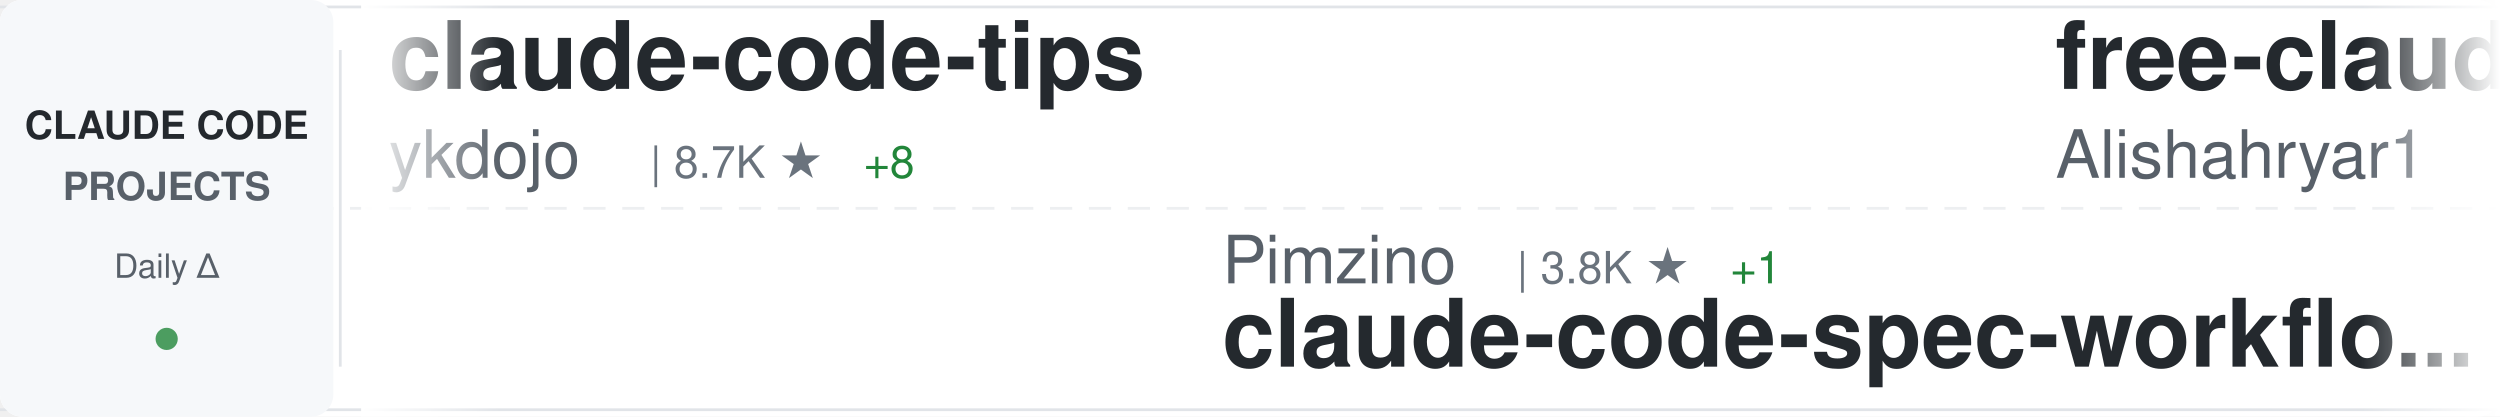
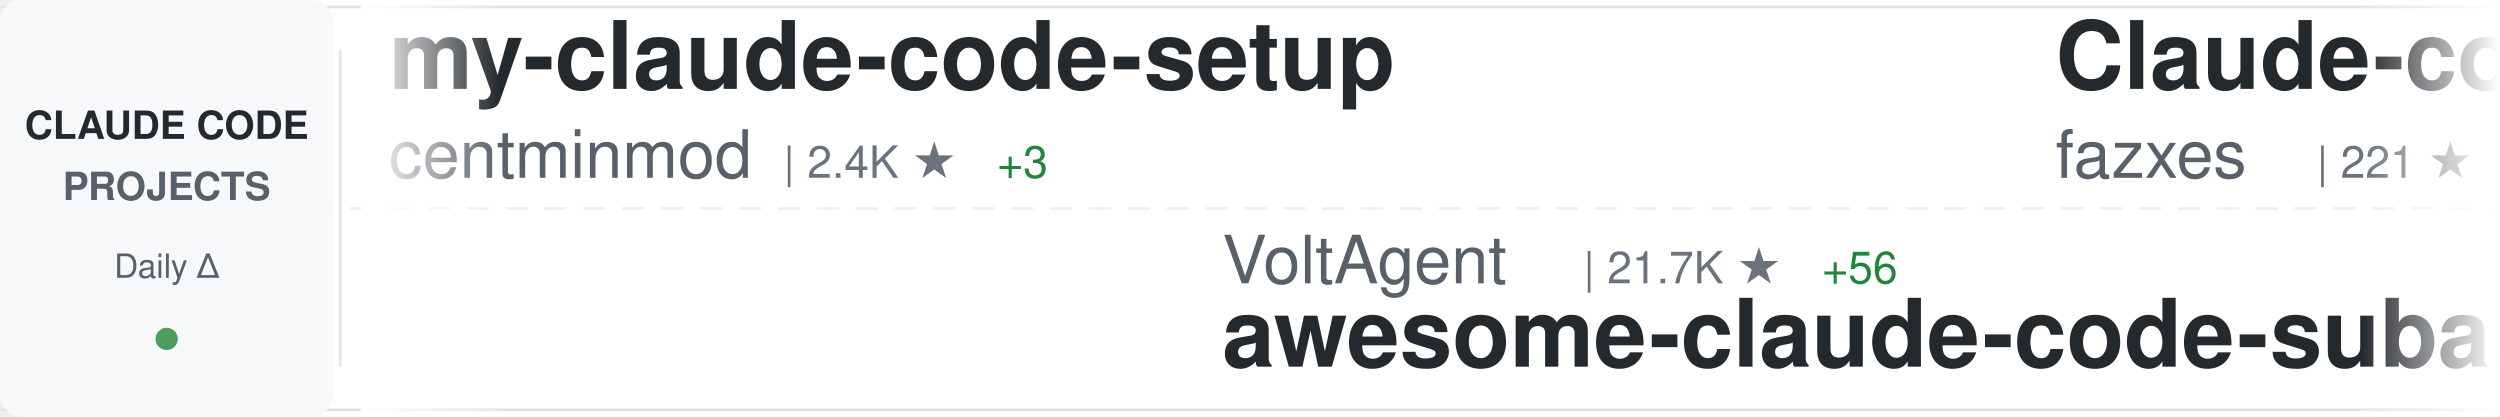
<svg xmlns="http://www.w3.org/2000/svg" width="900" height="150">
  <defs>
    <linearGradient id="awesomeLeftFade" x1="0%" y1="0%" x2="100%" y2="0%">
      <stop offset="0%" style="stop-color:#ffffff;stop-opacity:1" />
      <stop offset="100%" style="stop-color:#ffffff;stop-opacity:0" />
    </linearGradient>
    <linearGradient id="awesomeRightFade" x1="0%" y1="0%" x2="100%" y2="0%">
      <stop offset="0%" style="stop-color:#ffffff;stop-opacity:0" />
      <stop offset="100%" style="stop-color:#ffffff;stop-opacity:1" />
    </linearGradient>
  </defs>
  <rect width="900" height="150" fill="#ffffff" rx="8" />
  <rect x="0" y="2" width="900" height="1" fill="#e1e4e8" />
  <rect x="0" y="147" width="900" height="1" fill="#e1e4e8" />
  <line x1="0" y1="75" x2="900" y2="75" stroke="#e1e4e8" stroke-width="1" stroke-dasharray="8 6" opacity="0.6" />
  <rect x="0" y="0" width="120" height="150" fill="#f6f8fa" rx="8" />
  <text x="60" y="50" font-family="-apple-system, BlinkMacSystemFont, 'Segoe UI', Helvetica, Arial, sans-serif" font-size="14" font-weight="600" fill="#24292e" text-anchor="middle">CLAUDE CODE</text>
  <text x="60" y="72" font-family="-apple-system, BlinkMacSystemFont, 'Segoe UI', Helvetica, Arial, sans-serif" font-size="14" font-weight="600" fill="#586069" text-anchor="middle">PROJECTS</text>
  <text x="60" y="100" font-family="-apple-system, BlinkMacSystemFont, 'Segoe UI', Helvetica, Arial, sans-serif" font-size="12" font-weight="500" fill="#586069" text-anchor="middle">Daily Δ</text>
  <circle cx="60" cy="122" r="4" fill="#22863a" opacity="0.8" />
  <rect x="122" y="18" width="1" height="114" fill="#e1e4e8" />
  <clipPath id="awesomeTickerClip">
    <rect x="130" y="0" width="770" height="150" />
  </clipPath>
  <g clip-path="url(#awesomeTickerClip)">
    <g id="awesomeTickerItems">
      <animateTransform attributeName="transform" attributeType="XML" type="translate" from="0 0" to="-3000 0" dur="54s" repeatCount="indefinite" />
      <g transform="translate(0, 0)">
-         <text x="140" y="32" font-family="-apple-system, BlinkMacSystemFont, 'Segoe UI', Helvetica, Arial, sans-serif" font-size="34" font-weight="600" fill="#24292e">claude-code-tips</text>
-         <text x="140" y="64" font-family="-apple-system, BlinkMacSystemFont, 'Segoe UI', Helvetica, Arial, sans-serif" font-size="24" font-weight="400" fill="#586069">ykdojo</text>
-         <text x="234" y="64" font-family="-apple-system, BlinkMacSystemFont, 'Segoe UI', Helvetica, Arial, sans-serif" font-size="16" font-weight="500" fill="#6a737d">| 8.7K ★</text>
-         <text x="311" y="64" font-family="-apple-system, BlinkMacSystemFont, 'Segoe UI', Helvetica, Arial, sans-serif" font-size="16" font-weight="500" fill="#22863a"> +8</text>
+         <text x="140" y="32" font-family="-apple-system, BlinkMacSystemFont, 'Segoe UI', Helvetica, Arial, sans-serif" font-size="34" font-weight="600" fill="#24292e">my-claude-code-setup</text>
+         <text x="140" y="64" font-family="-apple-system, BlinkMacSystemFont, 'Segoe UI', Helvetica, Arial, sans-serif" font-size="24" font-weight="400" fill="#586069">centminmod</text>
+         <text x="282" y="64" font-family="-apple-system, BlinkMacSystemFont, 'Segoe UI', Helvetica, Arial, sans-serif" font-size="16" font-weight="500" fill="#6a737d">| 2.4K ★</text>
+         <text x="359" y="64" font-family="-apple-system, BlinkMacSystemFont, 'Segoe UI', Helvetica, Arial, sans-serif" font-size="16" font-weight="500" fill="#22863a"> +3</text>
      </g>
      <g transform="translate(300, 0)">
-         <text x="140" y="102" font-family="-apple-system, BlinkMacSystemFont, 'Segoe UI', Helvetica, Arial, sans-serif" font-size="24" font-weight="400" fill="#586069">Pimzino</text>
-         <text x="246" y="102" font-family="-apple-system, BlinkMacSystemFont, 'Segoe UI', Helvetica, Arial, sans-serif" font-size="16" font-weight="500" fill="#6a737d">| 3.8K ★</text>
-         <text x="323" y="102" font-family="-apple-system, BlinkMacSystemFont, 'Segoe UI', Helvetica, Arial, sans-serif" font-size="16" font-weight="500" fill="#22863a"> +1</text>
-         <text x="140" y="132" font-family="-apple-system, BlinkMacSystemFont, 'Segoe UI', Helvetica, Arial, sans-serif" font-size="34" font-weight="600" fill="#24292e">claude-code-spec-workflo...</text>
+         <text x="140" y="102" font-family="-apple-system, BlinkMacSystemFont, 'Segoe UI', Helvetica, Arial, sans-serif" font-size="24" font-weight="400" fill="#586069">VoltAgent</text>
+         <text x="270" y="102" font-family="-apple-system, BlinkMacSystemFont, 'Segoe UI', Helvetica, Arial, sans-serif" font-size="16" font-weight="500" fill="#6a737d">| 21.7K ★</text>
+         <text x="356" y="102" font-family="-apple-system, BlinkMacSystemFont, 'Segoe UI', Helvetica, Arial, sans-serif" font-size="16" font-weight="500" fill="#22863a"> +56</text>
+         <text x="140" y="132" font-family="-apple-system, BlinkMacSystemFont, 'Segoe UI', Helvetica, Arial, sans-serif" font-size="34" font-weight="600" fill="#24292e">awesome-claude-code-suba...</text>
      </g>
      <g transform="translate(600, 0)">
-         <text x="140" y="32" font-family="-apple-system, BlinkMacSystemFont, 'Segoe UI', Helvetica, Arial, sans-serif" font-size="34" font-weight="600" fill="#24292e">free-claude-code</text>
-         <text x="140" y="64" font-family="-apple-system, BlinkMacSystemFont, 'Segoe UI', Helvetica, Arial, sans-serif" font-size="24" font-weight="400" fill="#586069">Alishahryar1</text>
-         <text x="306" y="64" font-family="-apple-system, BlinkMacSystemFont, 'Segoe UI', Helvetica, Arial, sans-serif" font-size="16" font-weight="500" fill="#6a737d">| 34.3K ★</text>
-         <text x="392" y="64" font-family="-apple-system, BlinkMacSystemFont, 'Segoe UI', Helvetica, Arial, sans-serif" font-size="16" font-weight="500" fill="#22863a"> +200</text>
+         <text x="140" y="32" font-family="-apple-system, BlinkMacSystemFont, 'Segoe UI', Helvetica, Arial, sans-serif" font-size="34" font-weight="600" fill="#24292e">Claude-code</text>
+         <text x="140" y="64" font-family="-apple-system, BlinkMacSystemFont, 'Segoe UI', Helvetica, Arial, sans-serif" font-size="24" font-weight="400" fill="#586069">fazxes</text>
+         <text x="234" y="64" font-family="-apple-system, BlinkMacSystemFont, 'Segoe UI', Helvetica, Arial, sans-serif" font-size="16" font-weight="500" fill="#6a737d">| 221 ★</text>
      </g>
      <g transform="translate(900, 0)">
-         <text x="140" y="102" font-family="-apple-system, BlinkMacSystemFont, 'Segoe UI', Helvetica, Arial, sans-serif" font-size="24" font-weight="400" fill="#586069">multica-ai</text>
-         <text x="282" y="102" font-family="-apple-system, BlinkMacSystemFont, 'Segoe UI', Helvetica, Arial, sans-serif" font-size="16" font-weight="500" fill="#6a737d">| 174.7K ★</text>
-         <text x="377" y="102" font-family="-apple-system, BlinkMacSystemFont, 'Segoe UI', Helvetica, Arial, sans-serif" font-size="16" font-weight="500" fill="#22863a"> +608</text>
-         <text x="140" y="132" font-family="-apple-system, BlinkMacSystemFont, 'Segoe UI', Helvetica, Arial, sans-serif" font-size="34" font-weight="600" fill="#24292e">andrej-karpathy-skills</text>
+         <text x="140" y="102" font-family="-apple-system, BlinkMacSystemFont, 'Segoe UI', Helvetica, Arial, sans-serif" font-size="24" font-weight="400" fill="#586069">ghuntley</text>
+         <text x="258" y="102" font-family="-apple-system, BlinkMacSystemFont, 'Segoe UI', Helvetica, Arial, sans-serif" font-size="16" font-weight="500" fill="#6a737d">| 983 ★</text>
+         <text x="326" y="102" font-family="-apple-system, BlinkMacSystemFont, 'Segoe UI', Helvetica, Arial, sans-serif" font-size="16" font-weight="500" fill="#22863a"> +1</text>
+         <text x="140" y="132" font-family="-apple-system, BlinkMacSystemFont, 'Segoe UI', Helvetica, Arial, sans-serif" font-size="34" font-weight="600" fill="#24292e">claude-code-source-code-...</text>
      </g>
      <g transform="translate(1200, 0)">
-         <text x="140" y="32" font-family="-apple-system, BlinkMacSystemFont, 'Segoe UI', Helvetica, Arial, sans-serif" font-size="34" font-weight="600" fill="#24292e">claude-code-base-action</text>
-         <text x="140" y="64" font-family="-apple-system, BlinkMacSystemFont, 'Segoe UI', Helvetica, Arial, sans-serif" font-size="24" font-weight="400" fill="#586069">anthropics</text>
-         <text x="282" y="64" font-family="-apple-system, BlinkMacSystemFont, 'Segoe UI', Helvetica, Arial, sans-serif" font-size="16" font-weight="500" fill="#6a737d">| 871 ★</text>
+         <text x="140" y="32" font-family="-apple-system, BlinkMacSystemFont, 'Segoe UI', Helvetica, Arial, sans-serif" font-size="34" font-weight="600" fill="#24292e">claude-code-hooks-master...</text>
+         <text x="140" y="64" font-family="-apple-system, BlinkMacSystemFont, 'Segoe UI', Helvetica, Arial, sans-serif" font-size="24" font-weight="400" fill="#586069">disler</text>
+         <text x="234" y="64" font-family="-apple-system, BlinkMacSystemFont, 'Segoe UI', Helvetica, Arial, sans-serif" font-size="16" font-weight="500" fill="#6a737d">| 3.8K ★</text>
+         <text x="311" y="64" font-family="-apple-system, BlinkMacSystemFont, 'Segoe UI', Helvetica, Arial, sans-serif" font-size="16" font-weight="500" fill="#22863a"> +2</text>
      </g>
      <g transform="translate(1500, 0)">
-         <text x="140" y="102" font-family="-apple-system, BlinkMacSystemFont, 'Segoe UI', Helvetica, Arial, sans-serif" font-size="24" font-weight="400" fill="#586069">luyao618</text>
-         <text x="258" y="102" font-family="-apple-system, BlinkMacSystemFont, 'Segoe UI', Helvetica, Arial, sans-serif" font-size="16" font-weight="500" fill="#6a737d">| 1.5K ★</text>
-         <text x="335" y="102" font-family="-apple-system, BlinkMacSystemFont, 'Segoe UI', Helvetica, Arial, sans-serif" font-size="16" font-weight="500" fill="#22863a"> +3</text>
-         <text x="140" y="132" font-family="-apple-system, BlinkMacSystemFont, 'Segoe UI', Helvetica, Arial, sans-serif" font-size="34" font-weight="600" fill="#24292e">Claude-Code-Source-Study</text>
+         <text x="140" y="102" font-family="-apple-system, BlinkMacSystemFont, 'Segoe UI', Helvetica, Arial, sans-serif" font-size="24" font-weight="400" fill="#586069">pengchengneo</text>
+         <text x="306" y="102" font-family="-apple-system, BlinkMacSystemFont, 'Segoe UI', Helvetica, Arial, sans-serif" font-size="16" font-weight="500" fill="#6a737d">| 1.5K ★</text>
+         <text x="383" y="102" font-family="-apple-system, BlinkMacSystemFont, 'Segoe UI', Helvetica, Arial, sans-serif" font-size="16" font-weight="500" fill="#22863a"> +1</text>
+         <text x="140" y="132" font-family="-apple-system, BlinkMacSystemFont, 'Segoe UI', Helvetica, Arial, sans-serif" font-size="34" font-weight="600" fill="#24292e">Claude-Code</text>
      </g>
      <g transform="translate(1800, 0)">
-         <text x="140" y="32" font-family="-apple-system, BlinkMacSystemFont, 'Segoe UI', Helvetica, Arial, sans-serif" font-size="34" font-weight="600" fill="#24292e">claude-code-proxy</text>
-         <text x="140" y="64" font-family="-apple-system, BlinkMacSystemFont, 'Segoe UI', Helvetica, Arial, sans-serif" font-size="24" font-weight="400" fill="#586069">fuergaosi233</text>
-         <text x="306" y="64" font-family="-apple-system, BlinkMacSystemFont, 'Segoe UI', Helvetica, Arial, sans-serif" font-size="16" font-weight="500" fill="#6a737d">| 2.7K ★</text>
+         <text x="140" y="32" font-family="-apple-system, BlinkMacSystemFont, 'Segoe UI', Helvetica, Arial, sans-serif" font-size="34" font-weight="600" fill="#24292e">sc-claude-code-files</text>
+         <text x="140" y="64" font-family="-apple-system, BlinkMacSystemFont, 'Segoe UI', Helvetica, Arial, sans-serif" font-size="24" font-weight="400" fill="#586069">https-deeplearning-ai</text>
+         <text x="414" y="64" font-family="-apple-system, BlinkMacSystemFont, 'Segoe UI', Helvetica, Arial, sans-serif" font-size="16" font-weight="500" fill="#6a737d">| 528 ★</text>
+         <text x="482" y="64" font-family="-apple-system, BlinkMacSystemFont, 'Segoe UI', Helvetica, Arial, sans-serif" font-size="16" font-weight="500" fill="#22863a"> +1</text>
      </g>
      <g transform="translate(2100, 0)">
-         <text x="140" y="102" font-family="-apple-system, BlinkMacSystemFont, 'Segoe UI', Helvetica, Arial, sans-serif" font-size="24" font-weight="400" fill="#586069">lintsinghua</text>
-         <text x="294" y="102" font-family="-apple-system, BlinkMacSystemFont, 'Segoe UI', Helvetica, Arial, sans-serif" font-size="16" font-weight="500" fill="#6a737d">| 3.7K ★</text>
-         <text x="371" y="102" font-family="-apple-system, BlinkMacSystemFont, 'Segoe UI', Helvetica, Arial, sans-serif" font-size="16" font-weight="500" fill="#22863a"> +14</text>
-         <text x="140" y="132" font-family="-apple-system, BlinkMacSystemFont, 'Segoe UI', Helvetica, Arial, sans-serif" font-size="34" font-weight="600" fill="#24292e">claude-code-book</text>
+         <text x="140" y="102" font-family="-apple-system, BlinkMacSystemFont, 'Segoe UI', Helvetica, Arial, sans-serif" font-size="24" font-weight="400" fill="#586069">hangsman</text>
+         <text x="258" y="102" font-family="-apple-system, BlinkMacSystemFont, 'Segoe UI', Helvetica, Arial, sans-serif" font-size="16" font-weight="500" fill="#6a737d">| 785 ★</text>
+         <text x="326" y="102" font-family="-apple-system, BlinkMacSystemFont, 'Segoe UI', Helvetica, Arial, sans-serif" font-size="16" font-weight="500" fill="#22863a"> +1</text>
+         <text x="140" y="132" font-family="-apple-system, BlinkMacSystemFont, 'Segoe UI', Helvetica, Arial, sans-serif" font-size="34" font-weight="600" fill="#24292e">claude-code-source</text>
      </g>
      <g transform="translate(2400, 0)">
-         <text x="140" y="32" font-family="-apple-system, BlinkMacSystemFont, 'Segoe UI', Helvetica, Arial, sans-serif" font-size="34" font-weight="600" fill="#24292e">claude-code-source</text>
-         <text x="140" y="64" font-family="-apple-system, BlinkMacSystemFont, 'Segoe UI', Helvetica, Arial, sans-serif" font-size="24" font-weight="400" fill="#586069">JrCx7scC</text>
-         <text x="258" y="64" font-family="-apple-system, BlinkMacSystemFont, 'Segoe UI', Helvetica, Arial, sans-serif" font-size="16" font-weight="500" fill="#6a737d">| 370 ★</text>
+         <text x="140" y="32" font-family="-apple-system, BlinkMacSystemFont, 'Segoe UI', Helvetica, Arial, sans-serif" font-size="34" font-weight="600" fill="#24292e">claude-code-from-source</text>
+         <text x="140" y="64" font-family="-apple-system, BlinkMacSystemFont, 'Segoe UI', Helvetica, Arial, sans-serif" font-size="24" font-weight="400" fill="#586069">alejandrobalderas</text>
+         <text x="366" y="64" font-family="-apple-system, BlinkMacSystemFont, 'Segoe UI', Helvetica, Arial, sans-serif" font-size="16" font-weight="500" fill="#6a737d">| 2.2K ★</text>
+         <text x="443" y="64" font-family="-apple-system, BlinkMacSystemFont, 'Segoe UI', Helvetica, Arial, sans-serif" font-size="16" font-weight="500" fill="#22863a"> +2</text>
      </g>
      <g transform="translate(2700, 0)">
-         <text x="140" y="102" font-family="-apple-system, BlinkMacSystemFont, 'Segoe UI', Helvetica, Arial, sans-serif" font-size="24" font-weight="400" fill="#586069">asgeirtj</text>
-         <text x="258" y="102" font-family="-apple-system, BlinkMacSystemFont, 'Segoe UI', Helvetica, Arial, sans-serif" font-size="16" font-weight="500" fill="#6a737d">| 42.0K ★</text>
-         <text x="344" y="102" font-family="-apple-system, BlinkMacSystemFont, 'Segoe UI', Helvetica, Arial, sans-serif" font-size="16" font-weight="500" fill="#22863a"> +130</text>
-         <text x="140" y="132" font-family="-apple-system, BlinkMacSystemFont, 'Segoe UI', Helvetica, Arial, sans-serif" font-size="34" font-weight="600" fill="#24292e">system_prompts_leaks</text>
+         <text x="140" y="102" font-family="-apple-system, BlinkMacSystemFont, 'Segoe UI', Helvetica, Arial, sans-serif" font-size="24" font-weight="400" fill="#586069">JrCx7scC</text>
+         <text x="258" y="102" font-family="-apple-system, BlinkMacSystemFont, 'Segoe UI', Helvetica, Arial, sans-serif" font-size="16" font-weight="500" fill="#6a737d">| 370 ★</text>
+         <text x="140" y="132" font-family="-apple-system, BlinkMacSystemFont, 'Segoe UI', Helvetica, Arial, sans-serif" font-size="34" font-weight="600" fill="#24292e">claude-code-source</text>
      </g>
      <g transform="translate(3000, 0)">
-         <text x="140" y="32" font-family="-apple-system, BlinkMacSystemFont, 'Segoe UI', Helvetica, Arial, sans-serif" font-size="34" font-weight="600" fill="#24292e">claude-code-tips</text>
-         <text x="140" y="64" font-family="-apple-system, BlinkMacSystemFont, 'Segoe UI', Helvetica, Arial, sans-serif" font-size="24" font-weight="400" fill="#586069">ykdojo</text>
-         <text x="234" y="64" font-family="-apple-system, BlinkMacSystemFont, 'Segoe UI', Helvetica, Arial, sans-serif" font-size="16" font-weight="500" fill="#6a737d">| 8.7K ★</text>
-         <text x="311" y="64" font-family="-apple-system, BlinkMacSystemFont, 'Segoe UI', Helvetica, Arial, sans-serif" font-size="16" font-weight="500" fill="#22863a"> +8</text>
+         <text x="140" y="32" font-family="-apple-system, BlinkMacSystemFont, 'Segoe UI', Helvetica, Arial, sans-serif" font-size="34" font-weight="600" fill="#24292e">my-claude-code-setup</text>
+         <text x="140" y="64" font-family="-apple-system, BlinkMacSystemFont, 'Segoe UI', Helvetica, Arial, sans-serif" font-size="24" font-weight="400" fill="#586069">centminmod</text>
+         <text x="282" y="64" font-family="-apple-system, BlinkMacSystemFont, 'Segoe UI', Helvetica, Arial, sans-serif" font-size="16" font-weight="500" fill="#6a737d">| 2.4K ★</text>
+         <text x="359" y="64" font-family="-apple-system, BlinkMacSystemFont, 'Segoe UI', Helvetica, Arial, sans-serif" font-size="16" font-weight="500" fill="#22863a"> +3</text>
      </g>
      <g transform="translate(3300, 0)">
-         <text x="140" y="102" font-family="-apple-system, BlinkMacSystemFont, 'Segoe UI', Helvetica, Arial, sans-serif" font-size="24" font-weight="400" fill="#586069">Pimzino</text>
-         <text x="246" y="102" font-family="-apple-system, BlinkMacSystemFont, 'Segoe UI', Helvetica, Arial, sans-serif" font-size="16" font-weight="500" fill="#6a737d">| 3.8K ★</text>
-         <text x="323" y="102" font-family="-apple-system, BlinkMacSystemFont, 'Segoe UI', Helvetica, Arial, sans-serif" font-size="16" font-weight="500" fill="#22863a"> +1</text>
-         <text x="140" y="132" font-family="-apple-system, BlinkMacSystemFont, 'Segoe UI', Helvetica, Arial, sans-serif" font-size="34" font-weight="600" fill="#24292e">claude-code-spec-workflo...</text>
+         <text x="140" y="102" font-family="-apple-system, BlinkMacSystemFont, 'Segoe UI', Helvetica, Arial, sans-serif" font-size="24" font-weight="400" fill="#586069">VoltAgent</text>
+         <text x="270" y="102" font-family="-apple-system, BlinkMacSystemFont, 'Segoe UI', Helvetica, Arial, sans-serif" font-size="16" font-weight="500" fill="#6a737d">| 21.7K ★</text>
+         <text x="356" y="102" font-family="-apple-system, BlinkMacSystemFont, 'Segoe UI', Helvetica, Arial, sans-serif" font-size="16" font-weight="500" fill="#22863a"> +56</text>
+         <text x="140" y="132" font-family="-apple-system, BlinkMacSystemFont, 'Segoe UI', Helvetica, Arial, sans-serif" font-size="34" font-weight="600" fill="#24292e">awesome-claude-code-suba...</text>
      </g>
      <g transform="translate(3600, 0)">
-         <text x="140" y="32" font-family="-apple-system, BlinkMacSystemFont, 'Segoe UI', Helvetica, Arial, sans-serif" font-size="34" font-weight="600" fill="#24292e">free-claude-code</text>
-         <text x="140" y="64" font-family="-apple-system, BlinkMacSystemFont, 'Segoe UI', Helvetica, Arial, sans-serif" font-size="24" font-weight="400" fill="#586069">Alishahryar1</text>
-         <text x="306" y="64" font-family="-apple-system, BlinkMacSystemFont, 'Segoe UI', Helvetica, Arial, sans-serif" font-size="16" font-weight="500" fill="#6a737d">| 34.3K ★</text>
-         <text x="392" y="64" font-family="-apple-system, BlinkMacSystemFont, 'Segoe UI', Helvetica, Arial, sans-serif" font-size="16" font-weight="500" fill="#22863a"> +200</text>
+         <text x="140" y="32" font-family="-apple-system, BlinkMacSystemFont, 'Segoe UI', Helvetica, Arial, sans-serif" font-size="34" font-weight="600" fill="#24292e">Claude-code</text>
+         <text x="140" y="64" font-family="-apple-system, BlinkMacSystemFont, 'Segoe UI', Helvetica, Arial, sans-serif" font-size="24" font-weight="400" fill="#586069">fazxes</text>
+         <text x="234" y="64" font-family="-apple-system, BlinkMacSystemFont, 'Segoe UI', Helvetica, Arial, sans-serif" font-size="16" font-weight="500" fill="#6a737d">| 221 ★</text>
      </g>
      <g transform="translate(3900, 0)">
-         <text x="140" y="102" font-family="-apple-system, BlinkMacSystemFont, 'Segoe UI', Helvetica, Arial, sans-serif" font-size="24" font-weight="400" fill="#586069">multica-ai</text>
-         <text x="282" y="102" font-family="-apple-system, BlinkMacSystemFont, 'Segoe UI', Helvetica, Arial, sans-serif" font-size="16" font-weight="500" fill="#6a737d">| 174.7K ★</text>
-         <text x="377" y="102" font-family="-apple-system, BlinkMacSystemFont, 'Segoe UI', Helvetica, Arial, sans-serif" font-size="16" font-weight="500" fill="#22863a"> +608</text>
-         <text x="140" y="132" font-family="-apple-system, BlinkMacSystemFont, 'Segoe UI', Helvetica, Arial, sans-serif" font-size="34" font-weight="600" fill="#24292e">andrej-karpathy-skills</text>
+         <text x="140" y="102" font-family="-apple-system, BlinkMacSystemFont, 'Segoe UI', Helvetica, Arial, sans-serif" font-size="24" font-weight="400" fill="#586069">ghuntley</text>
+         <text x="258" y="102" font-family="-apple-system, BlinkMacSystemFont, 'Segoe UI', Helvetica, Arial, sans-serif" font-size="16" font-weight="500" fill="#6a737d">| 983 ★</text>
+         <text x="326" y="102" font-family="-apple-system, BlinkMacSystemFont, 'Segoe UI', Helvetica, Arial, sans-serif" font-size="16" font-weight="500" fill="#22863a"> +1</text>
+         <text x="140" y="132" font-family="-apple-system, BlinkMacSystemFont, 'Segoe UI', Helvetica, Arial, sans-serif" font-size="34" font-weight="600" fill="#24292e">claude-code-source-code-...</text>
      </g>
    </g>
  </g>
  <rect x="130" y="0" width="50" height="150" fill="url(#awesomeLeftFade)" />
  <rect x="850" y="0" width="50" height="150" fill="url(#awesomeRightFade)" />
</svg>
